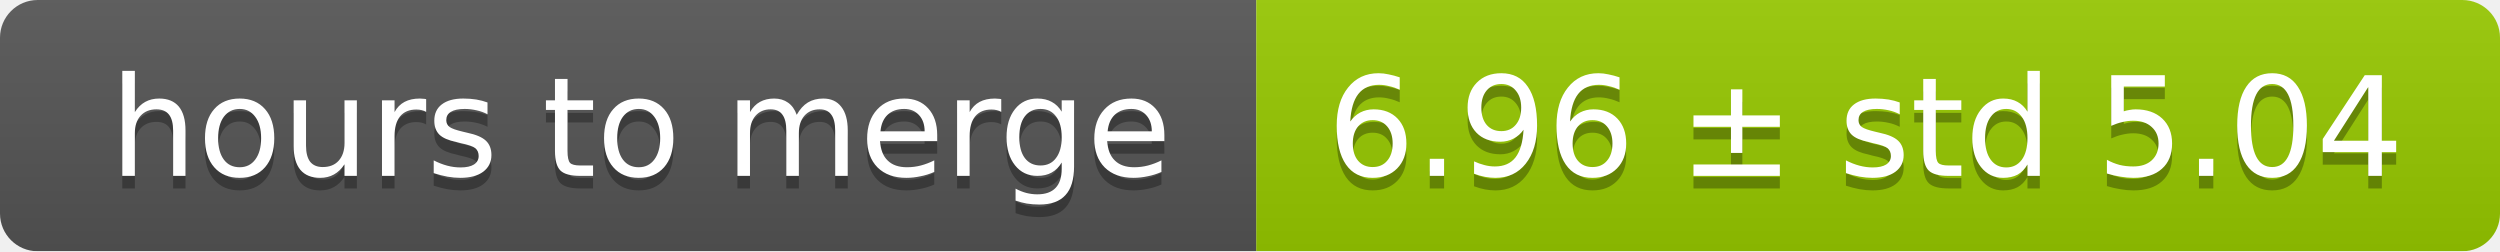
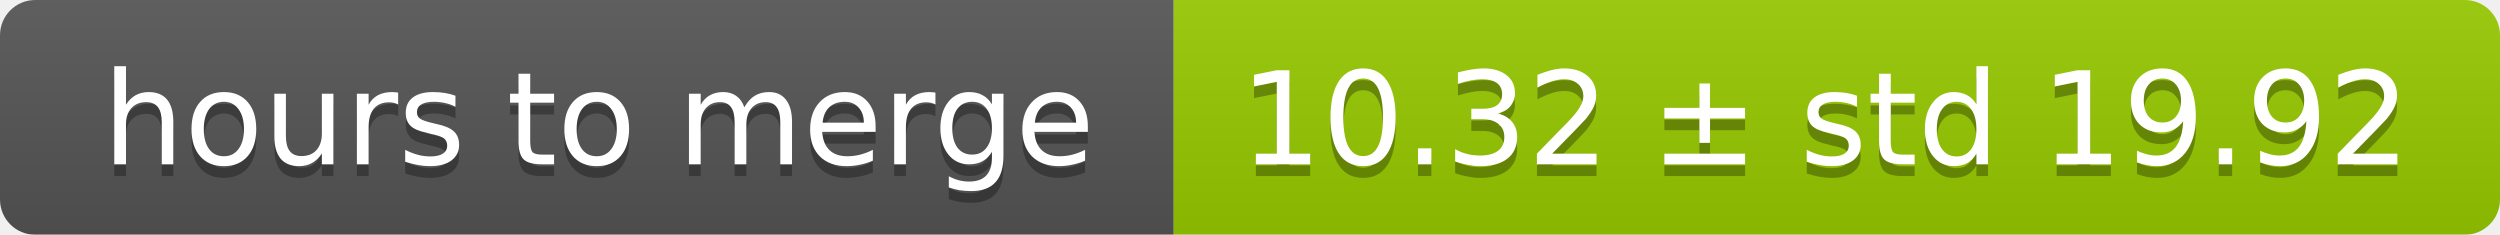
- <svg xmlns="http://www.w3.org/2000/svg" width="199" height="20">
+ <svg xmlns="http://www.w3.org/2000/svg" width="213" height="20">
  <linearGradient id="smooth" x2="0" y2="100%">
    <stop offset="0" stop-color="#bbb" stop-opacity=".1" />
    <stop offset="1" stop-opacity=".1" />
  </linearGradient>
  <mask id="round">
-     <rect width="199" height="20" rx="3" fill="#fff" />
+     <rect width="213" height="20" rx="3" fill="#fff" />
  </mask>
  <g mask="url(#round)">
    <rect width="100" height="20" fill="#555" />
-     <rect x="100" width="99" height="20" fill="#97ca00" />
-     <rect width="199" height="20" fill="url(#smooth)" />
+     <rect x="100" width="113" height="20" fill="#97ca00" />
+     <rect width="213" height="20" fill="url(#smooth)" />
  </g>
  <g fill="#fff" text-anchor="middle" font-family="DejaVu Sans,Verdana,Geneva,sans-serif" font-size="11">
    <text x="51" y="15" fill="#010101" fill-opacity=".3">hours to merge</text>
    <text x="51" y="14">hours to merge</text>
-     <text x="148.5" y="15" fill="#010101" fill-opacity=".3">6.96 ± std 5.04</text>
-     <text x="148.5" y="14">6.96 ± std 5.04</text>
+     <text x="155.5" y="15" fill="#010101" fill-opacity=".3">10.32 ± std 19.92</text>
+     <text x="155.5" y="14">10.32 ± std 19.92</text>
  </g>
</svg>
